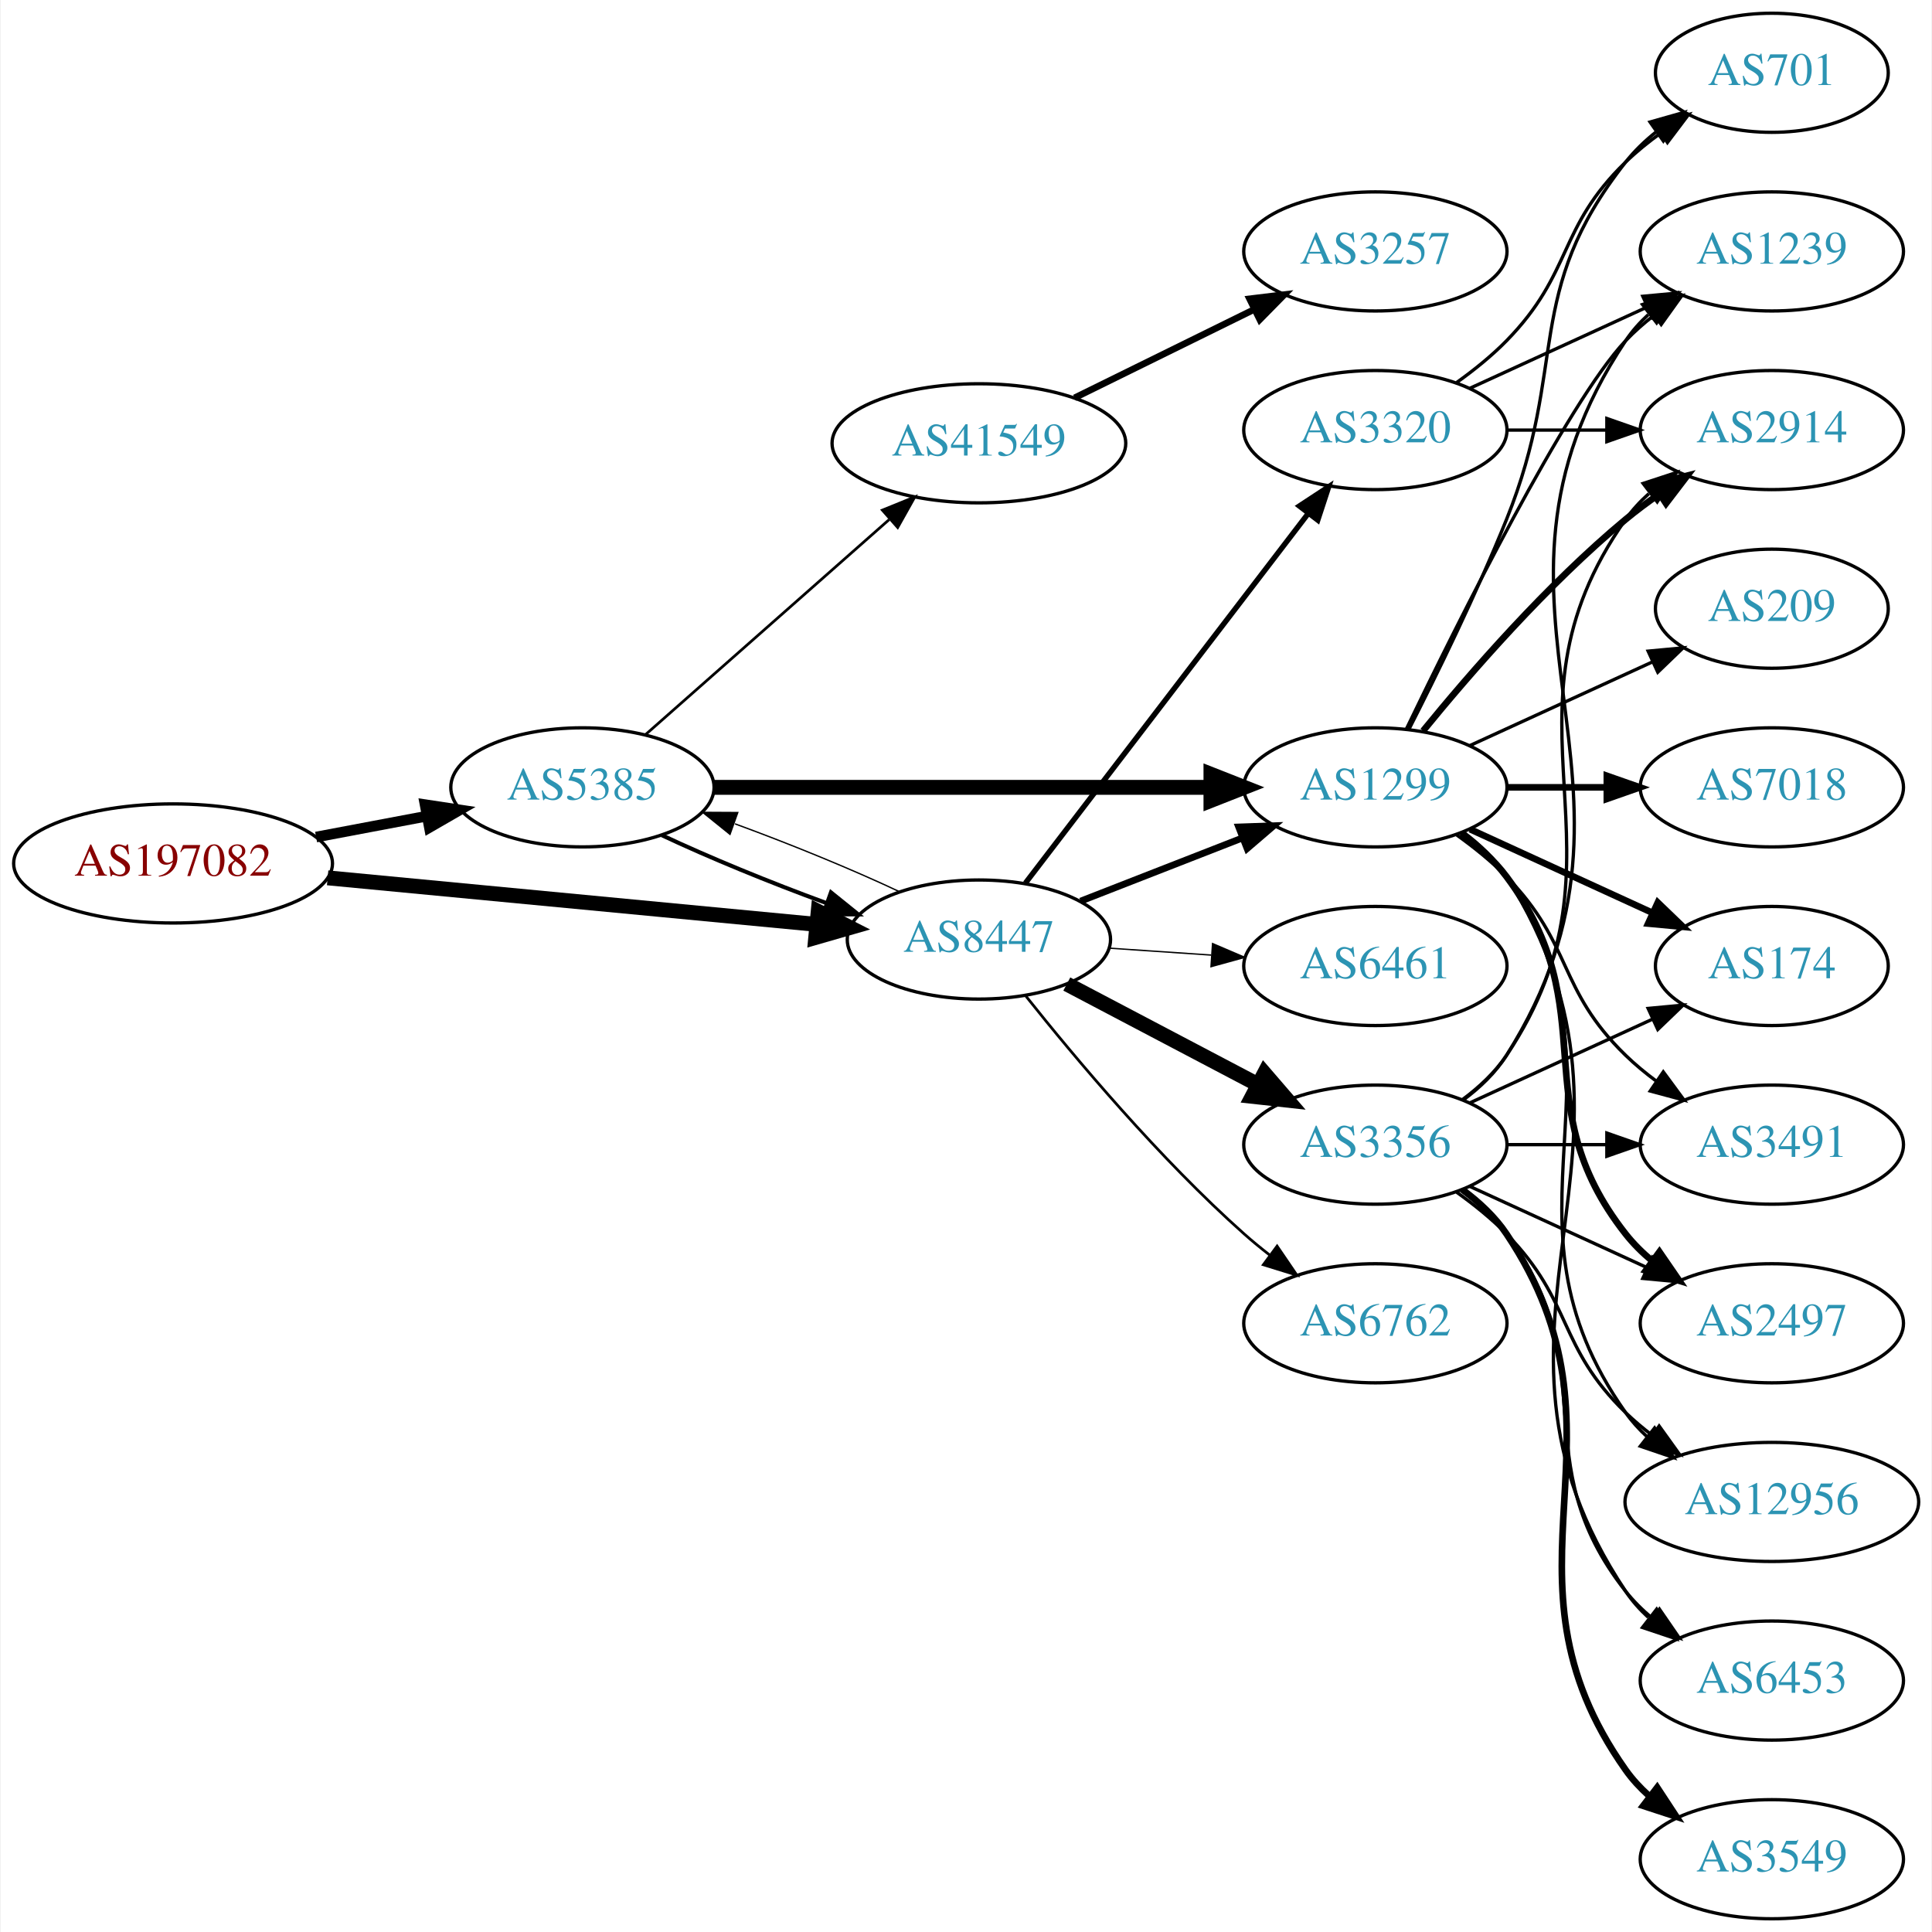
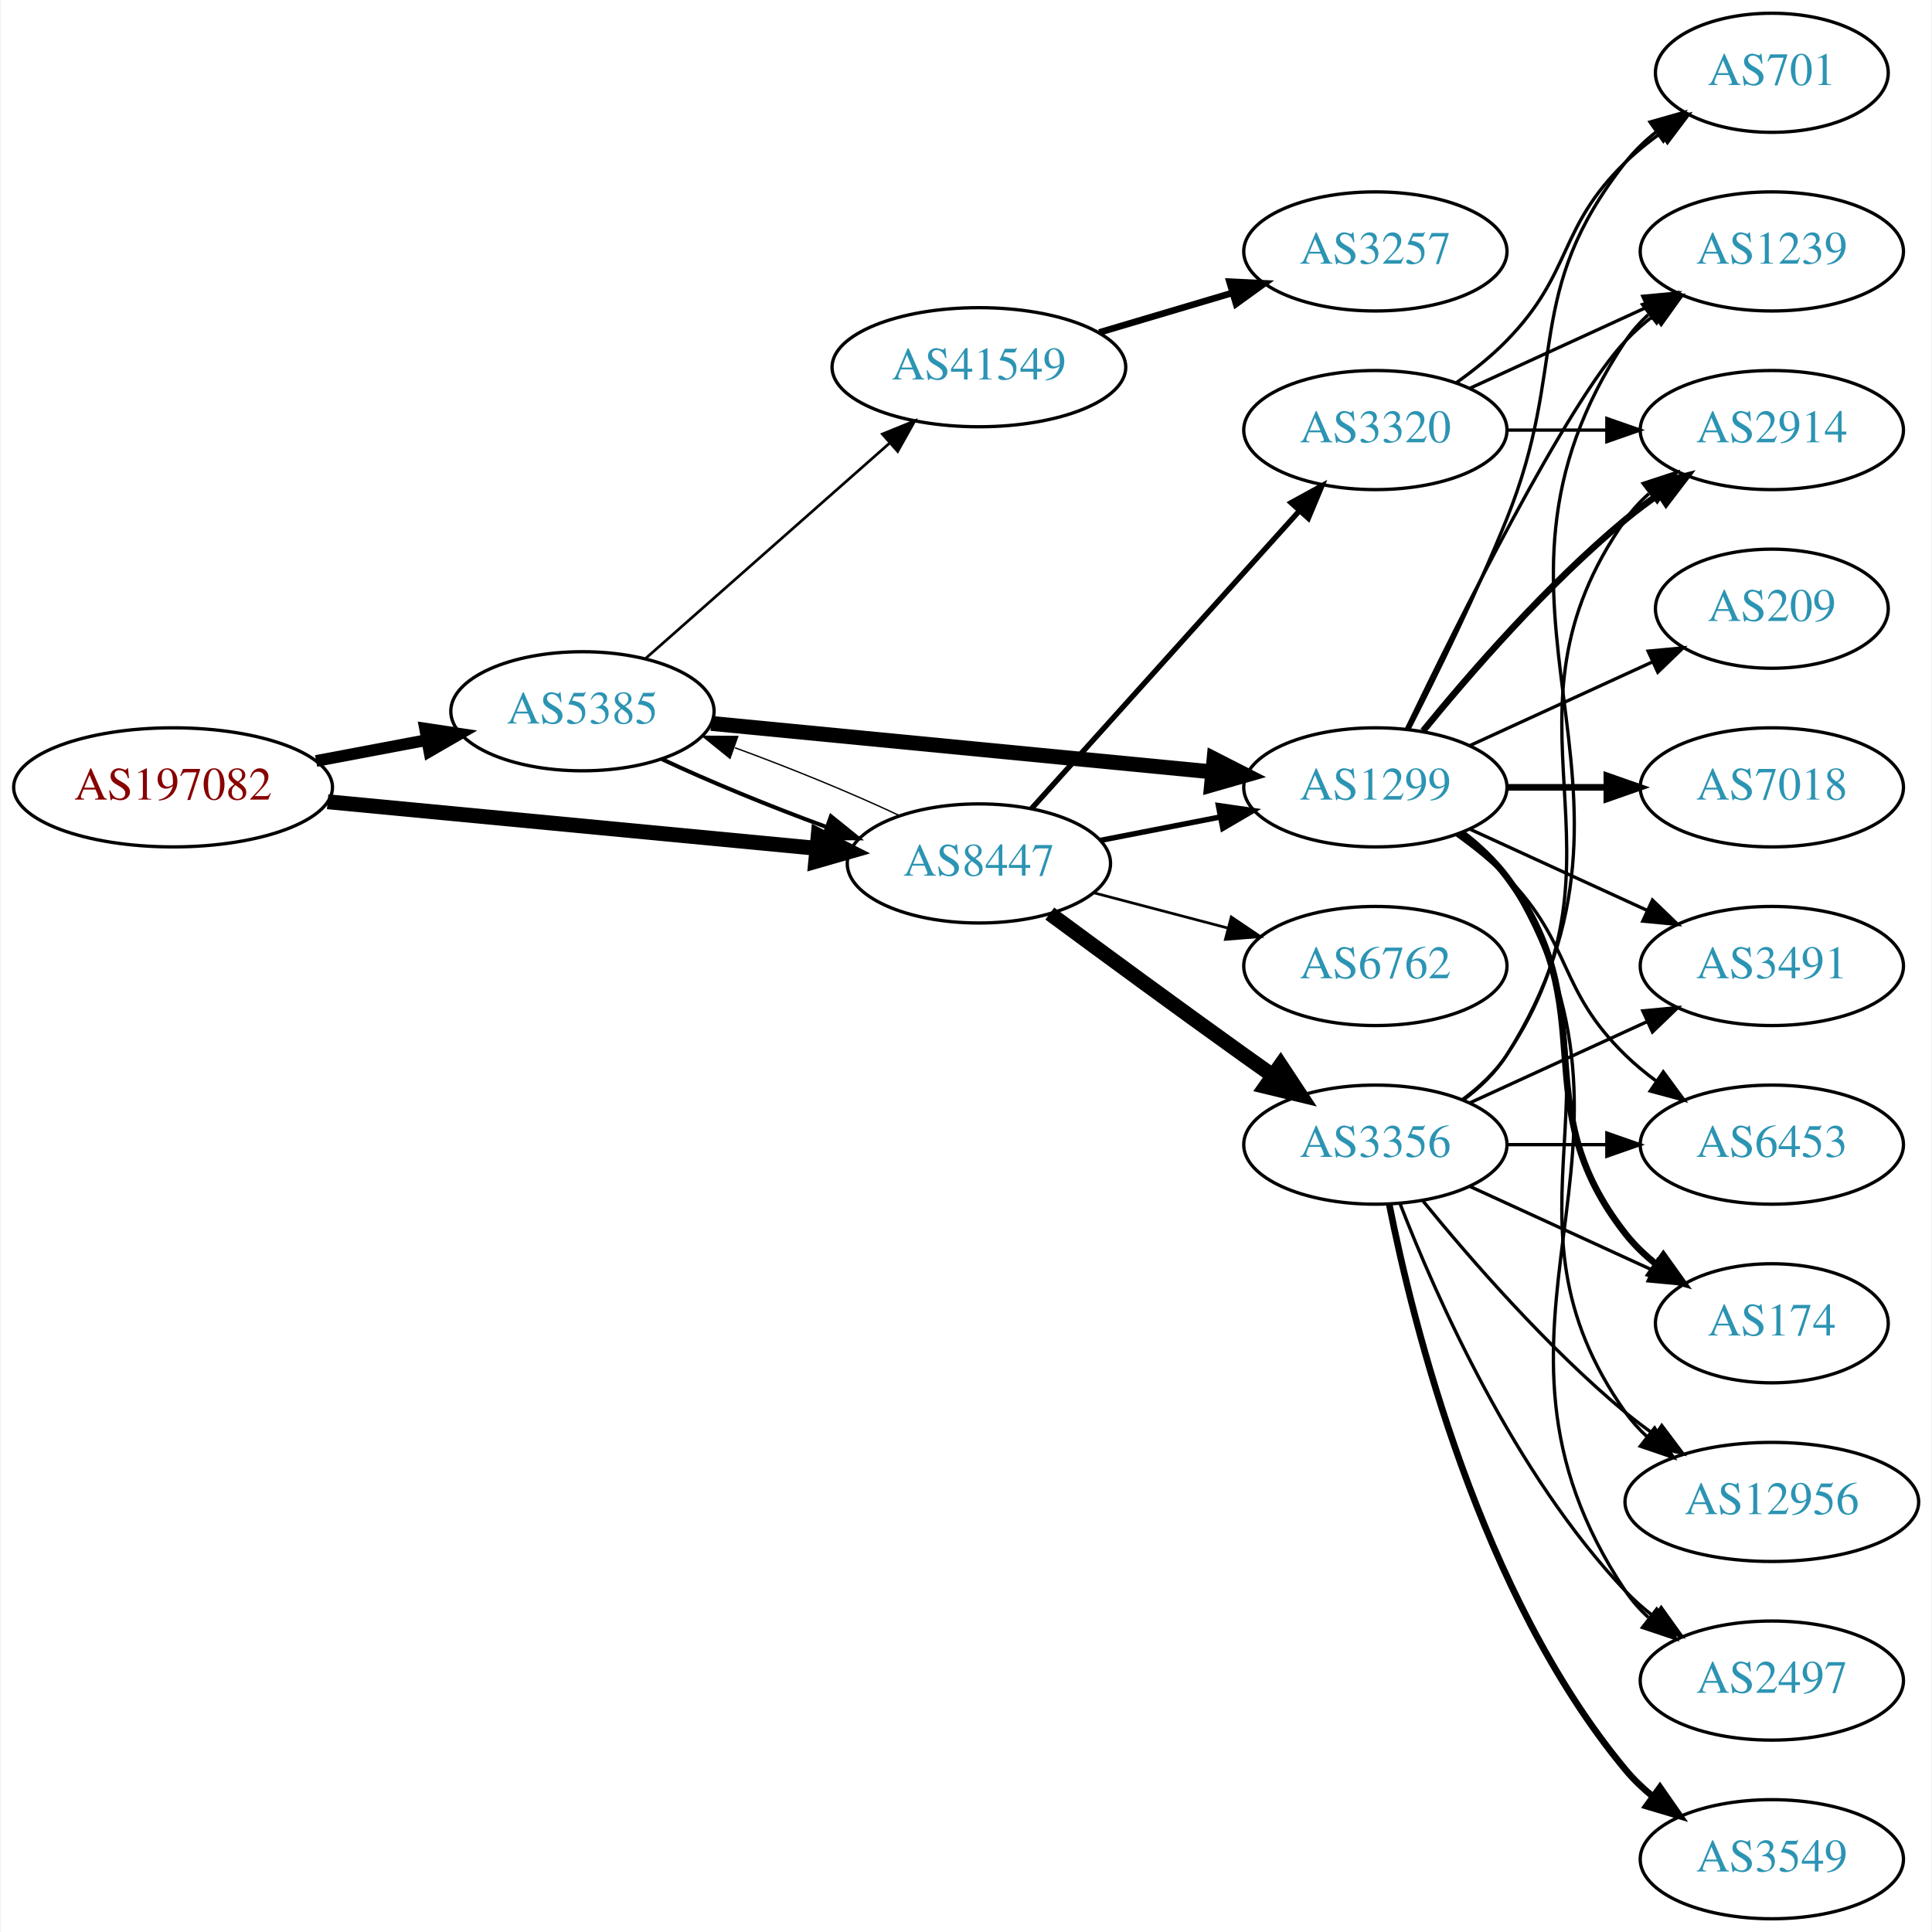
<svg xmlns="http://www.w3.org/2000/svg" xmlns:xlink="http://www.w3.org/1999/xlink" width="584pt" height="584pt" viewBox="0.00 0.00 583.56 584.00">
  <g id="graph0" class="graph" transform="scale(1 1) rotate(0) translate(4 580)">
    <polygon fill="white" stroke="none" points="-4,4 -4,-580 579.562,-580 579.562,4 -4,4" />
    <g id="node1" class="node">
      <g id="a_node1">
        <a xlink:href="/asn/197082" xlink:title="AS197082 ~ Zuers.net Betriebs GmbH [AT]">
-           <ellipse fill="#ffffff" stroke="black" cx="48.096" cy="-319" rx="48.192" ry="18" />
-           <text text-anchor="middle" x="48.096" y="-315.3" font-family="Times,serif" font-size="14.00" fill="#880000">AS197082</text>
+           <ellipse fill="#ffffff" stroke="black" cx="48.096" cy="-342" rx="48.192" ry="18" />
+           <text text-anchor="middle" x="48.096" y="-338.3" font-family="Times,serif" font-size="14.00" fill="#880000">AS197082</text>
        </a>
      </g>
    </g>
    <g id="node2" class="node">
      <g id="a_node2">
        <a xlink:href="/asn/5385" xlink:title="AS5385 ~ Russmedia IT GmbH [AT]">
-           <ellipse fill="#ffffff" stroke="black" cx="171.838" cy="-342" rx="39.794" ry="18" />
-           <text text-anchor="middle" x="171.838" y="-338.3" font-family="Times,serif" font-size="14.00" fill="#2c94b3">AS5385</text>
+           <ellipse fill="#ffffff" stroke="black" cx="171.838" cy="-365" rx="39.794" ry="18" />
+           <text text-anchor="middle" x="171.838" y="-361.3" font-family="Times,serif" font-size="14.00" fill="#2c94b3">AS5385</text>
        </a>
      </g>
    </g>
    <g id="edge1" class="edge">
-       <path fill="none" stroke="black" stroke-width="3.214" d="M91.334,-326.98C102.165,-329.026 113.868,-331.237 124.877,-333.317" />
-       <polygon fill="black" stroke="black" stroke-width="3.214" points="124.272,-336.764 134.748,-335.182 125.571,-329.886 124.272,-336.764" />
+       <path fill="none" stroke="black" stroke-width="3.553" d="M91.334,-349.98C102.165,-352.026 113.868,-354.237 124.877,-356.317" />
+       <polygon fill="black" stroke="black" stroke-width="3.553" points="124.272,-359.764 134.748,-358.182 125.571,-352.886 124.272,-359.764" />
    </g>
    <g id="node3" class="node">
      <g id="a_node3">
        <a xlink:href="/asn/8447" xlink:title="AS8447 ~ A1 Telekom Austria AG [AT]">
-           <ellipse fill="#ffffff" stroke="black" cx="291.681" cy="-296" rx="39.794" ry="18" />
-           <text text-anchor="middle" x="291.681" y="-292.3" font-family="Times,serif" font-size="14.00" fill="#2c94b3">AS8447</text>
+           <ellipse fill="#ffffff" stroke="black" cx="291.681" cy="-319" rx="39.794" ry="18" />
+           <text text-anchor="middle" x="291.681" y="-315.3" font-family="Times,serif" font-size="14.00" fill="#2c94b3">AS8447</text>
        </a>
      </g>
    </g>
    <g id="edge2" class="edge">
-       <path fill="none" stroke="black" stroke-width="4.5" d="M94.82,-314.647C137.029,-310.628 199.498,-304.681 242.477,-300.589" />
-       <polygon fill="black" stroke="black" stroke-width="4.5" points="243.107,-304.485 252.689,-299.617 242.361,-296.645 243.107,-304.485" />
-     </g>
-     <g id="edge5" class="edge">
-       <path fill="none" stroke="black" stroke-width="1.227" d="M195.839,-327.541C209.949,-320.882 228.503,-313.271 245.456,-307.068" />
-       <polygon fill="black" stroke="black" stroke-width="1.227" points="246.96,-310.248 255.207,-303.597 244.612,-303.654 246.96,-310.248" />
+       <path fill="none" stroke="black" stroke-width="4.5" d="M94.82,-337.647C137.029,-333.628 199.498,-327.681 242.477,-323.589" />
+       <polygon fill="black" stroke="black" stroke-width="4.5" points="243.107,-327.485 252.689,-322.617 242.361,-319.645 243.107,-327.485" />
+     </g>
+     <g id="edge4" class="edge">
+       <path fill="none" stroke="black" stroke-width="1.227" d="M195.839,-350.541C209.949,-343.882 228.503,-336.271 245.456,-330.068" />
+       <polygon fill="black" stroke="black" stroke-width="1.227" points="246.96,-333.248 255.207,-326.597 244.612,-326.654 246.96,-333.248" />
    </g>
    <g id="node4" class="node">
      <g id="a_node4">
        <a xlink:href="/asn/1299" xlink:title="AS1299 ~ Telia Carrier [EU]">
          <ellipse fill="#ffffff" stroke="black" cx="411.523" cy="-342" rx="39.794" ry="18" />
          <text text-anchor="middle" x="411.523" y="-338.3" font-family="Times,serif" font-size="14.00" fill="#2c94b3">AS1299</text>
        </a>
      </g>
    </g>
    <g id="edge3" class="edge">
-       <path fill="none" stroke="black" stroke-width="4.5" d="M211.555,-342C252.474,-342 317.114,-342 361.548,-342" />
-       <polygon fill="black" stroke="black" stroke-width="4.5" points="361.822,-345.938 371.822,-342 361.822,-338.063 361.822,-345.938" />
+       <path fill="none" stroke="black" stroke-width="4.5" d="M210.763,-361.33C251.861,-357.353 317.547,-350.997 362.288,-346.668" />
+       <polygon fill="black" stroke="black" stroke-width="4.5" points="362.766,-350.577 372.34,-345.695 362.007,-342.739 362.766,-350.577" />
    </g>
    <g id="node5" class="node">
      <g id="a_node5">
        <a xlink:href="/asn/41549" xlink:title="AS41549 ~ EWB-Cable-Network-AS [CH]">
-           <ellipse fill="#ffffff" stroke="black" cx="291.681" cy="-446" rx="44.393" ry="18" />
-           <text text-anchor="middle" x="291.681" y="-442.3" font-family="Times,serif" font-size="14.00" fill="#2c94b3">AS41549</text>
-         </a>
-       </g>
-     </g>
-     <g id="edge4" class="edge">
-       <path fill="none" stroke="black" stroke-width="0.818" d="M190.993,-358.022C210.658,-375.377 242.206,-403.22 264.539,-422.929" />
-       <polygon fill="black" stroke="black" stroke-width="0.818" points="262.497,-425.796 272.311,-429.788 267.129,-420.547 262.497,-425.796" />
-     </g>
-     <g id="edge22" class="edge">
-       <path fill="none" stroke="black" stroke-width="0.409" d="M267.631,-310.482C253.496,-317.15 234.914,-324.77 217.95,-330.973" />
-       <polygon fill="black" stroke="black" stroke-width="0.409" points="216.443,-327.794 208.195,-334.444 218.789,-334.389 216.443,-327.794" />
+           <ellipse fill="#ffffff" stroke="black" cx="291.681" cy="-469" rx="44.393" ry="18" />
+           <text text-anchor="middle" x="291.681" y="-465.3" font-family="Times,serif" font-size="14.00" fill="#2c94b3">AS41549</text>
+         </a>
+       </g>
+     </g>
+     <g id="edge5" class="edge">
+       <path fill="none" stroke="black" stroke-width="0.818" d="M190.993,-381.022C210.658,-398.377 242.206,-426.22 264.539,-445.929" />
+       <polygon fill="black" stroke="black" stroke-width="0.818" points="262.497,-448.796 272.311,-452.788 267.129,-443.547 262.497,-448.796" />
    </g>
    <g id="edge20" class="edge">
-       <path fill="none" stroke="black" stroke-width="2.045" d="M322.417,-307.608C337.211,-313.382 355.288,-320.439 371.21,-326.654" />
-       <polygon fill="black" stroke="black" stroke-width="2.045" points="370.208,-330.02 380.796,-330.396 372.753,-323.499 370.208,-330.02" />
+       <path fill="none" stroke="black" stroke-width="0.409" d="M267.631,-333.482C253.496,-340.15 234.914,-347.77 217.95,-353.973" />
+       <polygon fill="black" stroke="black" stroke-width="0.409" points="216.443,-350.794 208.195,-357.444 218.789,-357.389 216.443,-350.794" />
+     </g>
+     <g id="edge18" class="edge">
+       <path fill="none" stroke="black" stroke-width="1.636" d="M328.357,-325.963C339.788,-328.194 352.61,-330.697 364.664,-333.049" />
+       <polygon fill="black" stroke="black" stroke-width="1.636" points="364.076,-336.501 374.561,-334.981 365.417,-329.63 364.076,-336.501" />
+     </g>
+     <g id="node16" class="node">
+       <g id="a_node16">
+         <a xlink:href="/asn/3356" xlink:title="AS3356 ~ LEVEL3 [US]">
+           <ellipse fill="#ffffff" stroke="black" cx="411.523" cy="-234" rx="39.794" ry="18" />
+           <text text-anchor="middle" x="411.523" y="-230.3" font-family="Times,serif" font-size="14.00" fill="#2c94b3">AS3356</text>
+         </a>
+       </g>
+     </g>
+     <g id="edge16" class="edge">
+       <path fill="none" stroke="black" stroke-width="4.5" d="M313.101,-303.852C329.04,-292.075 351.779,-275.377 371.877,-261 374.691,-258.987 377.63,-256.902 380.576,-254.824" />
+       <polygon fill="black" stroke="black" stroke-width="4.5" points="382.875,-258.021 388.797,-249.052 378.35,-251.576 382.875,-258.021" />
    </g>
    <g id="node17" class="node">
      <g id="a_node17">
-         <a xlink:href="/asn/3356" xlink:title="AS3356 ~ Level 3 Parent, LLC [US]">
-           <ellipse fill="#ffffff" stroke="black" cx="411.523" cy="-234" rx="39.794" ry="18" />
-           <text text-anchor="middle" x="411.523" y="-230.3" font-family="Times,serif" font-size="14.00" fill="#2c94b3">AS3356</text>
+         <a xlink:href="/asn/6762" xlink:title="AS6762 ~ TELECOM ITALIA SPARKLE S.p.A. [IT]">
+           <ellipse fill="#ffffff" stroke="black" cx="411.523" cy="-288" rx="39.794" ry="18" />
+           <text text-anchor="middle" x="411.523" y="-284.3" font-family="Times,serif" font-size="14.00" fill="#2c94b3">AS6762</text>
        </a>
      </g>
    </g>
    <g id="edge17" class="edge">
-       <path fill="none" stroke="black" stroke-width="4.5" d="M318.251,-282.547C335.16,-273.65 357.533,-261.879 376.014,-252.156" />
-       <polygon fill="black" stroke="black" stroke-width="4.5" points="377.986,-255.568 385.003,-247.427 374.32,-248.598 377.986,-255.568" />
+       <path fill="none" stroke="black" stroke-width="0.818" d="M326.449,-310.117C339.023,-306.809 353.478,-303.006 366.817,-299.498" />
+       <polygon fill="black" stroke="black" stroke-width="0.818" points="367.969,-302.814 376.749,-296.885 366.188,-296.044 367.969,-302.814" />
    </g>
    <g id="node18" class="node">
      <g id="a_node18">
-         <a xlink:href="/asn/6762" xlink:title="AS6762 ~ TELECOM ITALIA SPARKLE S.p.A. [IT]">
-           <ellipse fill="#ffffff" stroke="black" cx="411.523" cy="-180" rx="39.794" ry="18" />
-           <text text-anchor="middle" x="411.523" y="-176.3" font-family="Times,serif" font-size="14.00" fill="#2c94b3">AS6762</text>
-         </a>
-       </g>
-     </g>
-     <g id="edge18" class="edge">
-       <path fill="none" stroke="black" stroke-width="0.818" d="M305.919,-278.853C320.844,-260.093 346.371,-229.675 371.877,-207 374.323,-204.825 376.949,-202.67 379.638,-200.583" />
-       <polygon fill="black" stroke="black" stroke-width="0.818" points="381.815,-203.326 387.779,-194.569 377.656,-197.696 381.815,-203.326" />
-     </g>
-     <g id="node19" class="node">
-       <g id="a_node19">
        <a xlink:href="/asn/3320" xlink:title="AS3320 ~ DTAG [DE]">
          <ellipse fill="#ffffff" stroke="black" cx="411.523" cy="-450" rx="39.794" ry="18" />
          <text text-anchor="middle" x="411.523" y="-446.3" font-family="Times,serif" font-size="14.00" fill="#2c94b3">AS3320</text>
        </a>
      </g>
    </g>
    <g id="edge19" class="edge">
-       <path fill="none" stroke="black" stroke-width="1.636" d="M305.742,-313.069C326.447,-340.127 366.925,-393.024 391.059,-424.564" />
-       <polygon fill="black" stroke="black" stroke-width="1.636" points="388.546,-427.04 397.403,-432.854 394.106,-422.786 388.546,-427.04" />
-     </g>
-     <g id="node20" class="node">
-       <g id="a_node20">
-         <a xlink:href="/asn/6461" xlink:title="AS6461 ~ Zayo Bandwidth [US]">
-           <ellipse fill="#ffffff" stroke="black" cx="411.523" cy="-288" rx="39.794" ry="18" />
-           <text text-anchor="middle" x="411.523" y="-284.3" font-family="Times,serif" font-size="14.00" fill="#2c94b3">AS6461</text>
-         </a>
-       </g>
-     </g>
-     <g id="edge21" class="edge">
-       <path fill="none" stroke="black" stroke-width="0.409" d="M330.941,-293.403C340.82,-292.732 351.586,-292.001 361.916,-291.3" />
-       <polygon fill="black" stroke="black" stroke-width="0.409" points="362.312,-294.781 372.052,-290.612 361.838,-287.797 362.312,-294.781" />
+       <path fill="none" stroke="black" stroke-width="1.636" d="M307.605,-335.591C328.036,-358.303 364.862,-399.24 388.476,-425.491" />
+       <polygon fill="black" stroke="black" stroke-width="1.636" points="386.057,-428.036 395.347,-433.13 391.261,-423.354 386.057,-428.036" />
    </g>
    <g id="node6" class="node">
      <g id="a_node6">
-         <a xlink:href="/asn/6453" xlink:title="AS6453 ~ TATA COMMUNICATIONS (AMERICA) INC [US]">
+         <a xlink:href="/asn/1239" xlink:title="AS1239 ~ Sprint [US]">
+           <ellipse fill="#ffffff" stroke="black" cx="531.366" cy="-504" rx="39.794" ry="18" />
+           <text text-anchor="middle" x="531.366" y="-500.3" font-family="Times,serif" font-size="14.00" fill="#2c94b3">AS1239</text>
+         </a>
+       </g>
+     </g>
+     <g id="edge6" class="edge">
+       <path fill="none" stroke="black" d="M420.87,-359.595C436.337,-391.732 469.483,-458.34 487.17,-477 489.755,-479.728 492.673,-482.294 495.741,-484.677" />
+       <polygon fill="black" stroke="black" points="493.895,-487.658 504.09,-490.543 497.92,-481.93 493.895,-487.658" />
+     </g>
+     <g id="node7" class="node">
+       <g id="a_node7">
+         <a xlink:href="/asn/2497" xlink:title="AS2497 ~ Internet Initiative Japan Inc. [JP]">
          <ellipse fill="#ffffff" stroke="black" cx="531.366" cy="-72" rx="39.794" ry="18" />
-           <text text-anchor="middle" x="531.366" y="-68.3" font-family="Times,serif" font-size="14.00" fill="#2c94b3">AS6453</text>
-         </a>
-       </g>
-     </g>
-     <g id="edge6" class="edge">
+           <text text-anchor="middle" x="531.366" y="-68.3" font-family="Times,serif" font-size="14.00" fill="#2c94b3">AS2497</text>
+         </a>
+       </g>
+     </g>
+     <g id="edge7" class="edge">
      <path fill="none" stroke="black" d="M438.049,-328.528C443.094,-324.777 447.849,-320.26 451.17,-315 503.119,-232.7 433.131,-179.944 487.17,-99 489.085,-96.131 491.419,-93.51 494,-91.128" />
      <polygon fill="black" stroke="black" points="496.551,-93.579 502.311,-84.687 492.263,-88.046 496.551,-93.579" />
    </g>
-     <g id="node7" class="node">
-       <g id="a_node7">
+     <g id="node8" class="node">
+       <g id="a_node8">
+         <a xlink:href="/asn/3491" xlink:title="AS3491 ~ PCCW Global, Inc. [US]">
+           <ellipse fill="#ffffff" stroke="black" cx="531.366" cy="-288" rx="39.794" ry="18" />
+           <text text-anchor="middle" x="531.366" y="-284.3" font-family="Times,serif" font-size="14.00" fill="#2c94b3">AS3491</text>
+         </a>
+       </g>
+     </g>
+     <g id="edge8" class="edge">
+       <path fill="none" stroke="black" d="M440.152,-329.339C456.109,-322.027 476.379,-312.739 493.662,-304.819" />
+       <polygon fill="black" stroke="black" points="495.277,-307.929 502.91,-300.581 492.361,-301.565 495.277,-307.929" />
+     </g>
+     <g id="node9" class="node">
+       <g id="a_node9">
        <a xlink:href="/asn/701" xlink:title="AS701 ~ UUNET [US]">
          <ellipse fill="#ffffff" stroke="black" cx="531.366" cy="-558" rx="35.194" ry="18" />
          <text text-anchor="middle" x="531.366" y="-554.3" font-family="Times,serif" font-size="14.00" fill="#2c94b3">AS701</text>
        </a>
      </g>
    </g>
-     <g id="edge7" class="edge">
+     <g id="edge9" class="edge">
      <path fill="none" stroke="black" d="M421.604,-359.417C429.872,-375.634 442.134,-400.603 451.17,-423 470.099,-469.922 455.871,-491.246 487.17,-531 489.816,-534.361 493.005,-537.417 496.436,-540.161" />
      <polygon fill="black" stroke="black" points="494.549,-543.113 504.743,-546 498.574,-537.386 494.549,-543.113" />
    </g>
-     <g id="node8" class="node">
-       <g id="a_node8">
-         <a xlink:href="/asn/1239" xlink:title="AS1239 ~ Sprint [US]">
-           <ellipse fill="#ffffff" stroke="black" cx="531.366" cy="-504" rx="39.794" ry="18" />
-           <text text-anchor="middle" x="531.366" y="-500.3" font-family="Times,serif" font-size="14.00" fill="#2c94b3">AS1239</text>
-         </a>
-       </g>
-     </g>
-     <g id="edge8" class="edge">
-       <path fill="none" stroke="black" d="M420.87,-359.595C436.337,-391.732 469.483,-458.34 487.17,-477 489.755,-479.728 492.673,-482.294 495.741,-484.677" />
-       <polygon fill="black" stroke="black" points="493.895,-487.658 504.09,-490.543 497.92,-481.93 493.895,-487.658" />
-     </g>
-     <g id="node9" class="node">
-       <g id="a_node9">
-         <a xlink:href="/asn/174" xlink:title="AS174 ~ Cogent Communications [US]">
-           <ellipse fill="#ffffff" stroke="black" cx="531.366" cy="-288" rx="35.194" ry="18" />
-           <text text-anchor="middle" x="531.366" y="-284.3" font-family="Times,serif" font-size="14.00" fill="#2c94b3">AS174</text>
-         </a>
-       </g>
-     </g>
-     <g id="edge9" class="edge">
-       <path fill="none" stroke="black" stroke-width="2" d="M440.152,-329.339C456.568,-321.817 477.55,-312.202 495.147,-304.139" />
-       <polygon fill="black" stroke="black" stroke-width="2" points="496.891,-307.189 504.524,-299.842 493.975,-300.826 496.891,-307.189" />
-     </g>
    <g id="node10" class="node">
      <g id="a_node10">
-         <a xlink:href="/asn/3491" xlink:title="AS3491 ~ PCCW Global, Inc. [US]">
-           <ellipse fill="#ffffff" stroke="black" cx="531.366" cy="-234" rx="39.794" ry="18" />
-           <text text-anchor="middle" x="531.366" y="-230.3" font-family="Times,serif" font-size="14.00" fill="#2c94b3">AS3491</text>
+         <a xlink:href="/asn/2914" xlink:title="AS2914 ~ NTT America, Inc. [US]">
+           <ellipse fill="#ffffff" stroke="black" cx="531.366" cy="-450" rx="39.794" ry="18" />
+           <text text-anchor="middle" x="531.366" y="-446.3" font-family="Times,serif" font-size="14.00" fill="#2c94b3">AS2914</text>
        </a>
      </g>
    </g>
    <g id="edge10" class="edge">
-       <path fill="none" stroke="black" d="M436.117,-327.611C441.373,-323.852 446.705,-319.563 451.17,-315 471.342,-294.383 466.476,-281.094 487.17,-261 490.015,-258.237 493.189,-255.614 496.489,-253.166" />
-       <polygon fill="black" stroke="black" points="498.554,-255.994 504.837,-247.462 494.605,-250.214 498.554,-255.994" />
+       <path fill="none" stroke="black" stroke-width="2" d="M425.942,-359.065C440.057,-376.375 463.471,-403.345 487.17,-423 490.386,-425.668 493.886,-428.27 497.457,-430.741" />
+       <polygon fill="black" stroke="black" stroke-width="2" points="495.535,-433.666 505.813,-436.236 499.381,-427.817 495.535,-433.666" />
    </g>
    <g id="node11" class="node">
      <g id="a_node11">
        <a xlink:href="/asn/7018" xlink:title="AS7018 ~ AT&amp;T Services, Inc. [US]">
          <ellipse fill="#ffffff" stroke="black" cx="531.366" cy="-342" rx="39.794" ry="18" />
          <text text-anchor="middle" x="531.366" y="-338.3" font-family="Times,serif" font-size="14.00" fill="#2c94b3">AS7018</text>
        </a>
      </g>
    </g>
    <g id="edge11" class="edge">
      <path fill="none" stroke="black" stroke-width="2" d="M451.436,-342C460.989,-342 471.339,-342 481.301,-342" />
      <polygon fill="black" stroke="black" stroke-width="2" points="481.494,-345.5 491.494,-342 481.494,-338.5 481.494,-345.5" />
    </g>
    <g id="node12" class="node">
      <g id="a_node12">
-         <a xlink:href="/asn/2497" xlink:title="AS2497 ~ Internet Initiative Japan Inc. [JP]">
-           <ellipse fill="#ffffff" stroke="black" cx="531.366" cy="-180" rx="39.794" ry="18" />
-           <text text-anchor="middle" x="531.366" y="-176.3" font-family="Times,serif" font-size="14.00" fill="#2c94b3">AS2497</text>
+         <a xlink:href="/asn/6453" xlink:title="AS6453 ~ TATA COMMUNICATIONS (AMERICA) INC [US]">
+           <ellipse fill="#ffffff" stroke="black" cx="531.366" cy="-234" rx="39.794" ry="18" />
+           <text text-anchor="middle" x="531.366" y="-230.3" font-family="Times,serif" font-size="14.00" fill="#2c94b3">AS6453</text>
        </a>
      </g>
    </g>
    <g id="edge12" class="edge">
-       <path fill="none" stroke="black" stroke-width="2" d="M437.454,-328.118C442.53,-324.389 447.448,-319.984 451.17,-315 481.441,-274.458 455.871,-246.754 487.17,-207 489.495,-204.047 492.238,-201.33 495.197,-198.853" />
-       <polygon fill="black" stroke="black" stroke-width="2" points="497.39,-201.585 503.394,-192.855 493.257,-195.936 497.39,-201.585" />
+       <path fill="none" stroke="black" d="M436.117,-327.611C441.373,-323.852 446.705,-319.563 451.17,-315 471.342,-294.383 466.476,-281.094 487.17,-261 490.015,-258.237 493.189,-255.614 496.489,-253.166" />
+       <polygon fill="black" stroke="black" points="498.554,-255.994 504.837,-247.462 494.605,-250.214 498.554,-255.994" />
    </g>
    <g id="node13" class="node">
      <g id="a_node13">
-         <a xlink:href="/asn/209" xlink:title="AS209 ~ CenturyLink Communications, LLC [US]">
-           <ellipse fill="#ffffff" stroke="black" cx="531.366" cy="-396" rx="35.194" ry="18" />
-           <text text-anchor="middle" x="531.366" y="-392.3" font-family="Times,serif" font-size="14.00" fill="#2c94b3">AS209</text>
+         <a xlink:href="/asn/174" xlink:title="AS174 ~ Cogent Communications [US]">
+           <ellipse fill="#ffffff" stroke="black" cx="531.366" cy="-180" rx="35.194" ry="18" />
+           <text text-anchor="middle" x="531.366" y="-176.3" font-family="Times,serif" font-size="14.00" fill="#2c94b3">AS174</text>
        </a>
      </g>
    </g>
    <g id="edge13" class="edge">
-       <path fill="none" stroke="black" d="M440.152,-354.661C456.568,-362.183 477.55,-371.798 495.147,-379.861" />
-       <polygon fill="black" stroke="black" points="493.975,-383.174 504.524,-384.158 496.891,-376.811 493.975,-383.174" />
+       <path fill="none" stroke="black" stroke-width="2" d="M437.454,-328.118C442.53,-324.389 447.448,-319.984 451.17,-315 481.441,-274.458 455.871,-246.754 487.17,-207 489.816,-203.639 493.005,-200.583 496.436,-197.839" />
+       <polygon fill="black" stroke="black" stroke-width="2" points="498.574,-200.614 504.743,-192 494.549,-194.887 498.574,-200.614" />
    </g>
    <g id="node14" class="node">
      <g id="a_node14">
        <a xlink:href="/asn/12956" xlink:title="AS12956 ~ TELXIUS [ES]">
          <ellipse fill="#ffffff" stroke="black" cx="531.366" cy="-126" rx="44.393" ry="18" />
          <text text-anchor="middle" x="531.366" y="-122.3" font-family="Times,serif" font-size="14.00" fill="#2c94b3">AS12956</text>
        </a>
      </g>
    </g>
    <g id="edge14" class="edge">
      <path fill="none" stroke="black" d="M437.842,-328.393C442.898,-324.649 447.71,-320.169 451.17,-315 492.194,-253.706 444.59,-213.225 487.17,-153 489.059,-150.328 491.304,-147.865 493.763,-145.605" />
      <polygon fill="black" stroke="black" points="495.927,-148.356 501.64,-139.433 491.609,-142.846 495.927,-148.356" />
    </g>
    <g id="node15" class="node">
      <g id="a_node15">
-         <a xlink:href="/asn/2914" xlink:title="AS2914 ~ NTT America, Inc. [US]">
-           <ellipse fill="#ffffff" stroke="black" cx="531.366" cy="-450" rx="39.794" ry="18" />
-           <text text-anchor="middle" x="531.366" y="-446.3" font-family="Times,serif" font-size="14.00" fill="#2c94b3">AS2914</text>
+         <a xlink:href="/asn/209" xlink:title="AS209 ~ CenturyLink Communications, LLC [US]">
+           <ellipse fill="#ffffff" stroke="black" cx="531.366" cy="-396" rx="35.194" ry="18" />
+           <text text-anchor="middle" x="531.366" y="-392.3" font-family="Times,serif" font-size="14.00" fill="#2c94b3">AS209</text>
        </a>
      </g>
    </g>
    <g id="edge15" class="edge">
-       <path fill="none" stroke="black" stroke-width="2" d="M425.942,-359.065C440.057,-376.375 463.471,-403.345 487.17,-423 490.386,-425.668 493.886,-428.27 497.457,-430.741" />
-       <polygon fill="black" stroke="black" stroke-width="2" points="495.535,-433.666 505.813,-436.236 499.381,-427.817 495.535,-433.666" />
-     </g>
-     <g id="node16" class="node">
-       <g id="a_node16">
+       <path fill="none" stroke="black" d="M440.152,-354.661C456.568,-362.183 477.55,-371.798 495.147,-379.861" />
+       <polygon fill="black" stroke="black" points="493.975,-383.174 504.524,-384.158 496.891,-376.811 493.975,-383.174" />
+     </g>
+     <g id="node19" class="node">
+       <g id="a_node19">
        <a xlink:href="/asn/3257" xlink:title="AS3257 ~ GTT [DE]">
          <ellipse fill="#ffffff" stroke="black" cx="411.523" cy="-504" rx="39.794" ry="18" />
          <text text-anchor="middle" x="411.523" y="-500.3" font-family="Times,serif" font-size="14.00" fill="#2c94b3">AS3257</text>
        </a>
      </g>
    </g>
-     <g id="edge16" class="edge">
-       <path fill="none" stroke="black" stroke-width="2" d="M320.608,-459.745C336.802,-467.716 357.363,-477.836 374.735,-486.386" />
-       <polygon fill="black" stroke="black" stroke-width="2" points="373.493,-489.675 384.01,-490.951 376.584,-483.395 373.493,-489.675" />
+     <g id="edge21" class="edge">
+       <path fill="none" stroke="black" stroke-width="2" d="M328.037,-479.501C340.679,-483.256 355.053,-487.525 368.222,-491.436" />
+       <polygon fill="black" stroke="black" stroke-width="2" points="367.425,-494.851 378.008,-494.343 369.418,-488.14 367.425,-494.851" />
    </g>
    <g id="edge27" class="edge">
-       <path fill="none" stroke="black" d="M437.454,-220.118C442.53,-216.389 447.448,-211.984 451.17,-207 481.441,-166.458 455.871,-138.754 487.17,-99 489.495,-96.047 492.238,-93.33 495.197,-90.853" />
-       <polygon fill="black" stroke="black" points="497.39,-93.585 503.394,-84.855 493.257,-87.936 497.39,-93.585" />
-     </g>
-     <g id="edge28" class="edge">
      <path fill="none" stroke="black" d="M438.049,-247.472C443.094,-251.223 447.849,-255.74 451.17,-261 503.119,-343.3 433.131,-396.056 487.17,-477 489.085,-479.869 491.419,-482.49 494,-484.872" />
      <polygon fill="black" stroke="black" points="492.263,-487.954 502.311,-491.313 496.551,-482.421 492.263,-487.954" />
    </g>
    <g id="edge25" class="edge">
-       <path fill="none" stroke="black" d="M440.152,-246.661C456.568,-254.183 477.55,-263.798 495.147,-271.861" />
-       <polygon fill="black" stroke="black" points="493.975,-275.174 504.524,-276.158 496.891,-268.811 493.975,-275.174" />
+       <path fill="none" stroke="black" d="M419.046,-216.006C429.797,-188.272 453.454,-134.571 487.17,-99 489.755,-96.272 492.673,-93.706 495.741,-91.323" />
+       <polygon fill="black" stroke="black" points="497.92,-94.07 504.09,-85.457 493.895,-88.342 497.92,-94.07" />
    </g>
    <g id="edge24" class="edge">
+       <path fill="none" stroke="black" d="M440.152,-246.661C456.109,-253.973 476.379,-263.261 493.662,-271.181" />
+       <polygon fill="black" stroke="black" points="492.361,-274.435 502.91,-275.419 495.277,-268.071 492.361,-274.435" />
+     </g>
+     <g id="edge23" class="edge">
+       <path fill="none" stroke="black" d="M437.842,-247.607C442.898,-251.351 447.71,-255.831 451.17,-261 492.194,-322.294 444.59,-362.775 487.17,-423 489.161,-425.816 491.548,-428.401 494.164,-430.76" />
+       <polygon fill="black" stroke="black" points="492.463,-433.865 502.532,-437.162 496.716,-428.306 492.463,-433.865" />
+     </g>
+     <g id="edge28" class="edge">
      <path fill="none" stroke="black" d="M451.436,-234C460.989,-234 471.339,-234 481.301,-234" />
      <polygon fill="black" stroke="black" points="481.494,-237.5 491.494,-234 481.494,-230.5 481.494,-237.5" />
    </g>
-     <g id="edge30" class="edge">
-       <path fill="none" stroke="black" d="M440.152,-221.339C456.109,-214.027 476.379,-204.739 493.662,-196.819" />
-       <polygon fill="black" stroke="black" points="495.277,-199.929 502.91,-192.581 492.361,-193.565 495.277,-199.929" />
+     <g id="edge26" class="edge">
+       <path fill="none" stroke="black" d="M440.152,-221.339C456.568,-213.817 477.55,-204.202 495.147,-196.139" />
+       <polygon fill="black" stroke="black" points="496.891,-199.189 504.524,-191.842 493.975,-192.826 496.891,-199.189" />
    </g>
    <g id="edge29" class="edge">
-       <path fill="none" stroke="black" d="M436.117,-219.611C441.373,-215.852 446.705,-211.563 451.17,-207 471.342,-186.383 466.476,-173.094 487.17,-153 489.656,-150.586 492.393,-148.278 495.246,-146.1" />
-       <polygon fill="black" stroke="black" points="497.301,-148.934 503.482,-140.329 493.284,-143.202 497.301,-148.934" />
-     </g>
-     <g id="edge26" class="edge">
-       <path fill="none" stroke="black" d="M437.842,-247.607C442.898,-251.351 447.71,-255.831 451.17,-261 492.194,-322.294 444.59,-362.775 487.17,-423 489.161,-425.816 491.548,-428.401 494.164,-430.76" />
-       <polygon fill="black" stroke="black" points="492.463,-433.865 502.532,-437.162 496.716,-428.306 492.463,-433.865" />
-     </g>
-     <g id="node21" class="node">
-       <g id="a_node21">
+       <path fill="none" stroke="black" d="M425.942,-216.935C440.057,-199.625 463.471,-172.655 487.17,-153 489.907,-150.729 492.851,-148.506 495.868,-146.37" />
+       <polygon fill="black" stroke="black" points="498.094,-149.092 504.457,-140.621 494.2,-143.275 498.094,-149.092" />
+     </g>
+     <g id="node20" class="node">
+       <g id="a_node20">
        <a xlink:href="/asn/3549" xlink:title="AS3549 ~ Level 3 Parent, LLC [US]">
          <ellipse fill="#ffffff" stroke="black" cx="531.366" cy="-18" rx="39.794" ry="18" />
          <text text-anchor="middle" x="531.366" y="-14.3" font-family="Times,serif" font-size="14.00" fill="#2c94b3">AS3549</text>
        </a>
      </g>
    </g>
-     <g id="edge23" class="edge">
-       <path fill="none" stroke="black" stroke-width="2" d="M437.842,-220.393C442.898,-216.649 447.71,-212.169 451.17,-207 492.194,-145.706 444.59,-105.225 487.17,-45 489.161,-42.184 491.548,-39.599 494.164,-37.24" />
-       <polygon fill="black" stroke="black" stroke-width="2" points="496.716,-39.694 502.532,-30.838 492.463,-34.135 496.716,-39.694" />
-     </g>
-     <g id="edge32" class="edge">
+     <g id="edge22" class="edge">
+       <path fill="none" stroke="black" stroke-width="2" d="M415.722,-215.927C422.885,-179.859 443.16,-97.875 487.17,-45 489.574,-42.111 492.371,-39.437 495.363,-36.987" />
+       <polygon fill="black" stroke="black" stroke-width="2" points="497.553,-39.722 503.606,-31.027 493.452,-34.05 497.553,-39.722" />
+     </g>
+     <g id="edge30" class="edge">
+       <path fill="none" stroke="black" d="M440.152,-462.661C456.109,-469.973 476.379,-479.261 493.662,-487.181" />
+       <polygon fill="black" stroke="black" points="492.361,-490.435 502.91,-491.419 495.277,-484.071 492.361,-490.435" />
+     </g>
+     <g id="edge31" class="edge">
      <path fill="none" stroke="black" d="M436.117,-464.389C441.373,-468.148 446.705,-472.437 451.17,-477 471.342,-497.617 466.476,-510.906 487.17,-531 490.397,-534.134 494.048,-537.089 497.827,-539.812" />
      <polygon fill="black" stroke="black" points="495.924,-542.75 506.187,-545.383 499.805,-536.925 495.924,-542.75" />
    </g>
-     <g id="edge33" class="edge">
-       <path fill="none" stroke="black" d="M440.152,-462.661C456.109,-469.973 476.379,-479.261 493.662,-487.181" />
-       <polygon fill="black" stroke="black" points="492.361,-490.435 502.91,-491.419 495.277,-484.071 492.361,-490.435" />
-     </g>
-     <g id="edge31" class="edge">
+     <g id="edge32" class="edge">
      <path fill="none" stroke="black" d="M451.436,-450C460.989,-450 471.339,-450 481.301,-450" />
      <polygon fill="black" stroke="black" points="481.494,-453.5 491.494,-450 481.494,-446.5 481.494,-453.5" />
    </g>
  </g>
</svg>
